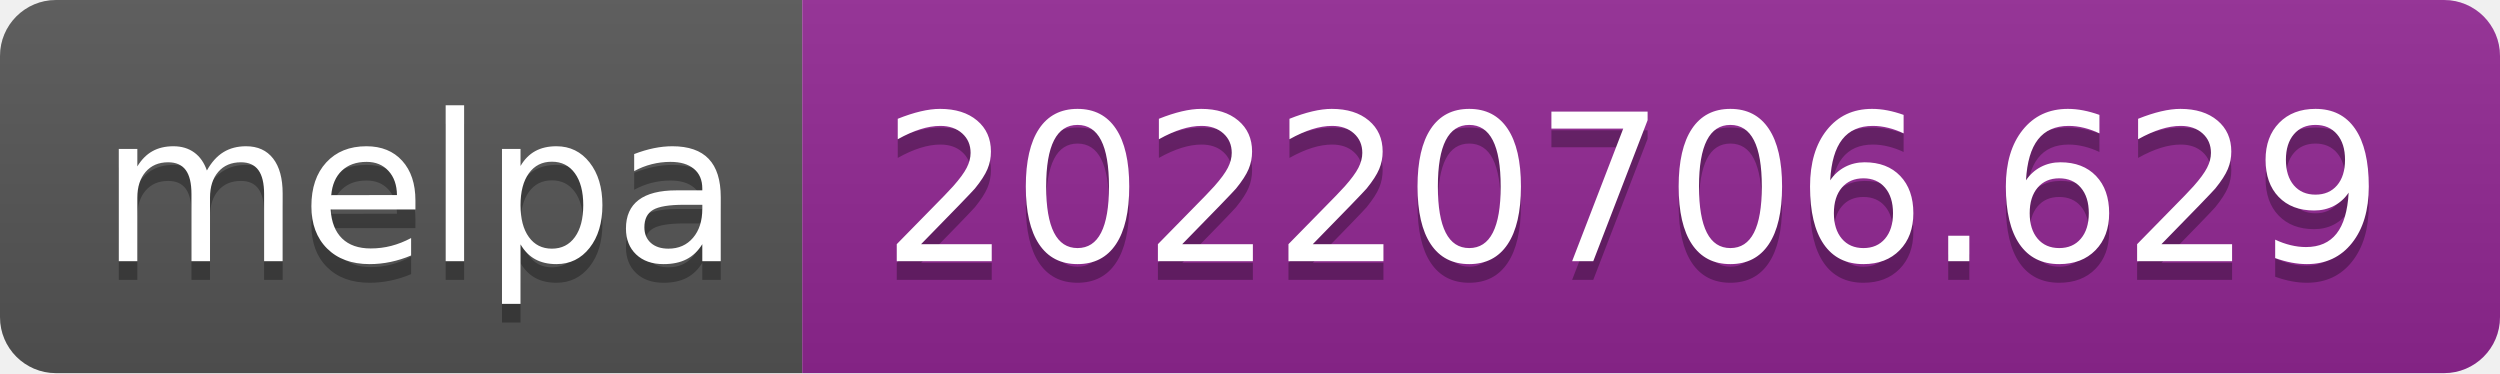
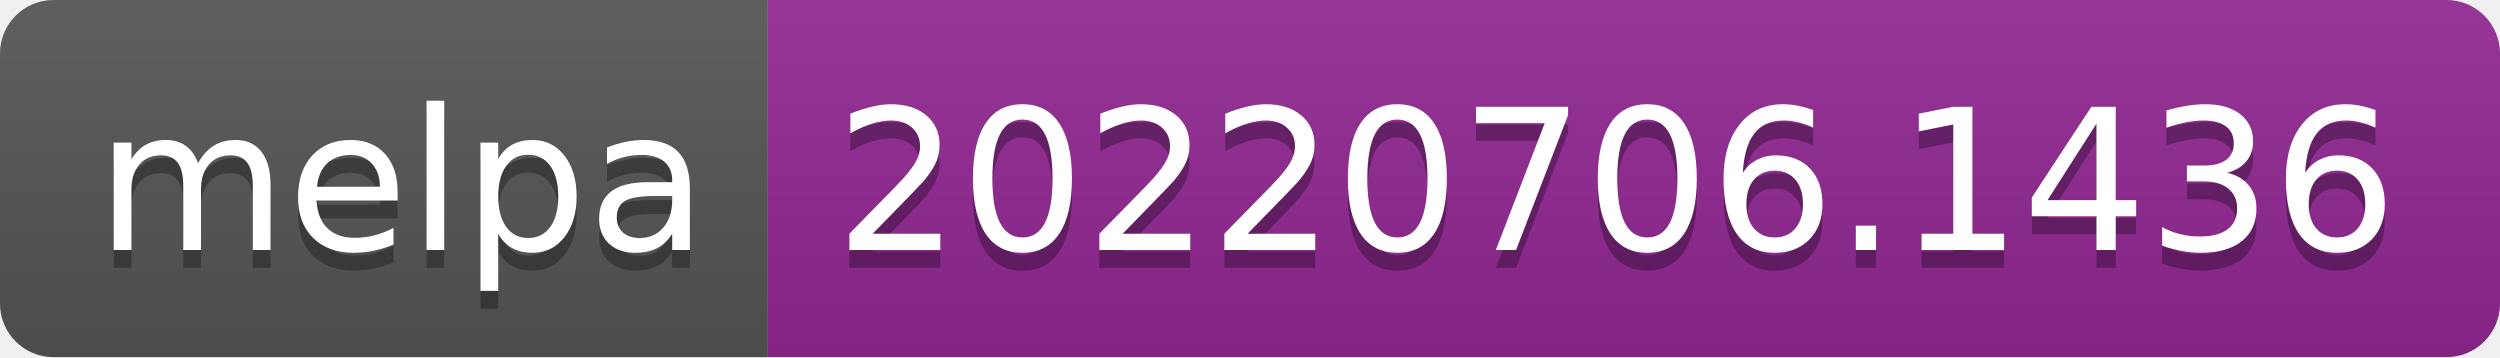
- <svg xmlns="http://www.w3.org/2000/svg" width="134" height="20" role="img" aria-label="melpa: 20220706.629">
+ <svg xmlns="http://www.w3.org/2000/svg" width="140" height="20" role="img" aria-label="melpa: 20220706.1436">
  <linearGradient id="s" x2="0" y2="100%">
    <stop offset="0" stop-color="#bbb" stop-opacity=".1" />
    <stop offset="1" stop-opacity=".1" />
  </linearGradient>
  <clipPath id="r">
-     <rect width="134" height="20" rx="3" fill="#fff" />
+     <rect width="140" height="20" rx="3" fill="#fff" />
  </clipPath>
  <g clip-path="url(#r)">
    <rect width="43" height="20" fill="#555" />
-     <rect x="43" width="91" height="20" fill="#922793" />
-     <rect width="134" height="20" fill="url(#s)" />
+     <rect x="43" width="97" height="20" fill="#922793" />
+     <rect width="140" height="20" fill="url(#s)" />
  </g>
  <g fill="#fff" text-anchor="middle" font-family="Verdana,Geneva,DejaVu Sans,sans-serif" text-rendering="geometricPrecision" font-size="110">
    <text aria-hidden="true" x="225" y="150" fill="#010101" fill-opacity=".3" transform="scale(.1)" textLength="330">melpa</text>
    <text x="225" y="140" transform="scale(.1)" fill="#fff" textLength="330">melpa</text>
-     <text aria-hidden="true" x="875" y="150" fill="#010101" fill-opacity=".3" transform="scale(.1)" textLength="810">20220706.629</text>
-     <text x="875" y="140" transform="scale(.1)" fill="#fff" textLength="810">20220706.629</text>
+     <text aria-hidden="true" x="905" y="150" fill="#010101" fill-opacity=".3" transform="scale(.1)" textLength="870">20220706.1436</text>
+     <text x="905" y="140" transform="scale(.1)" fill="#fff" textLength="870">20220706.1436</text>
  </g>
</svg>
